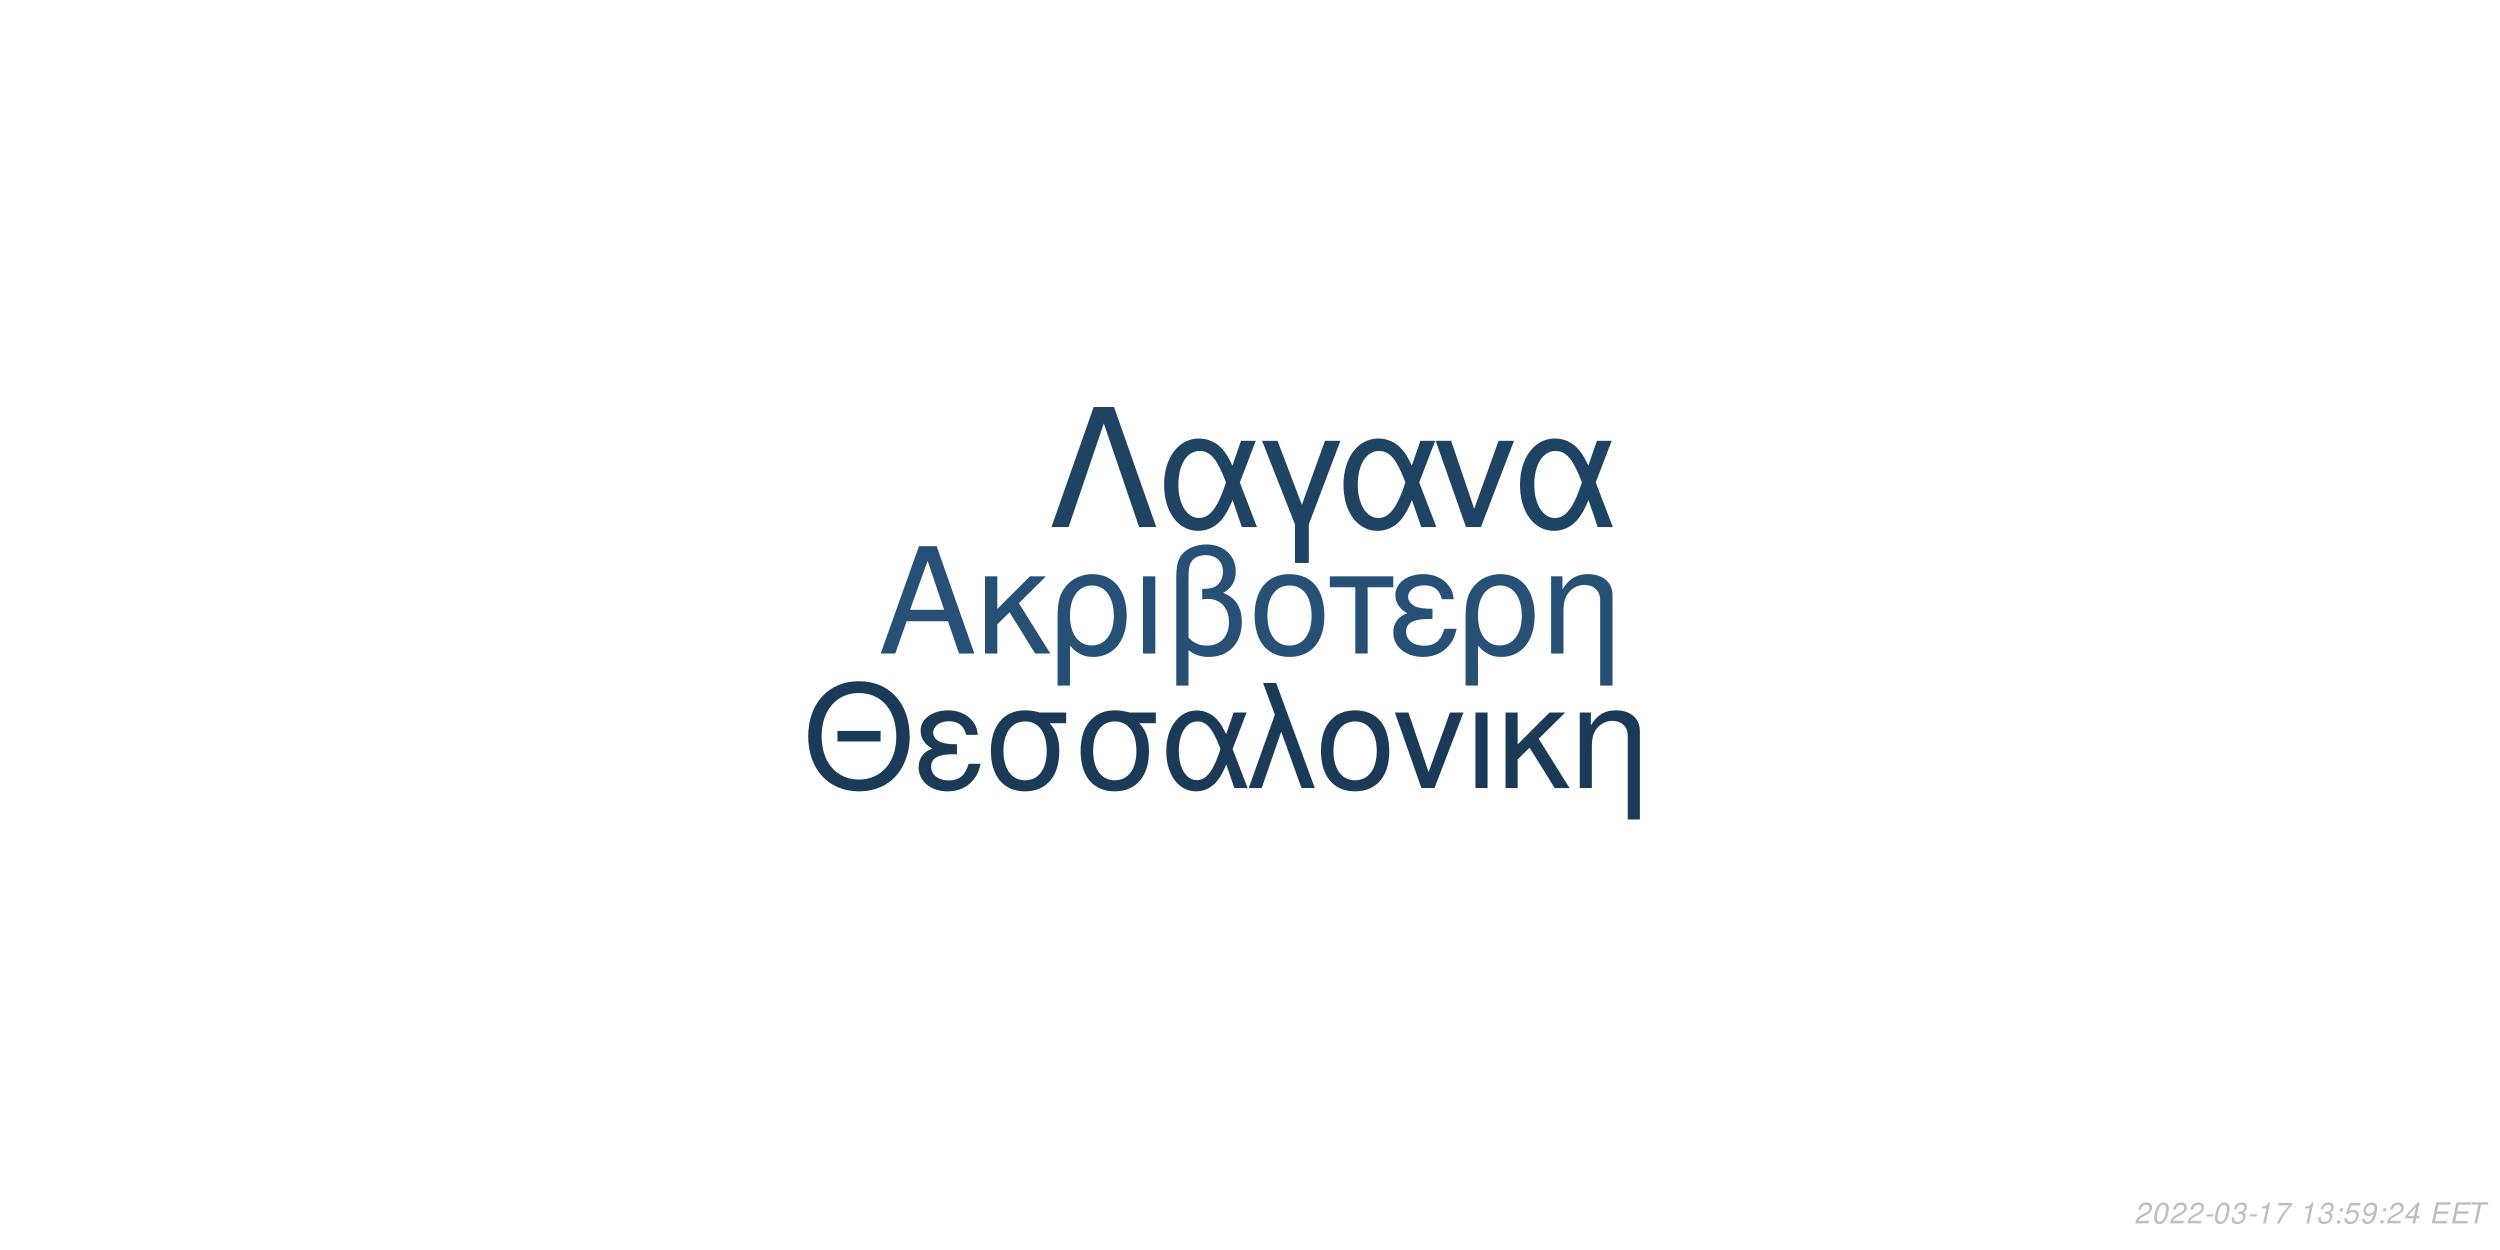
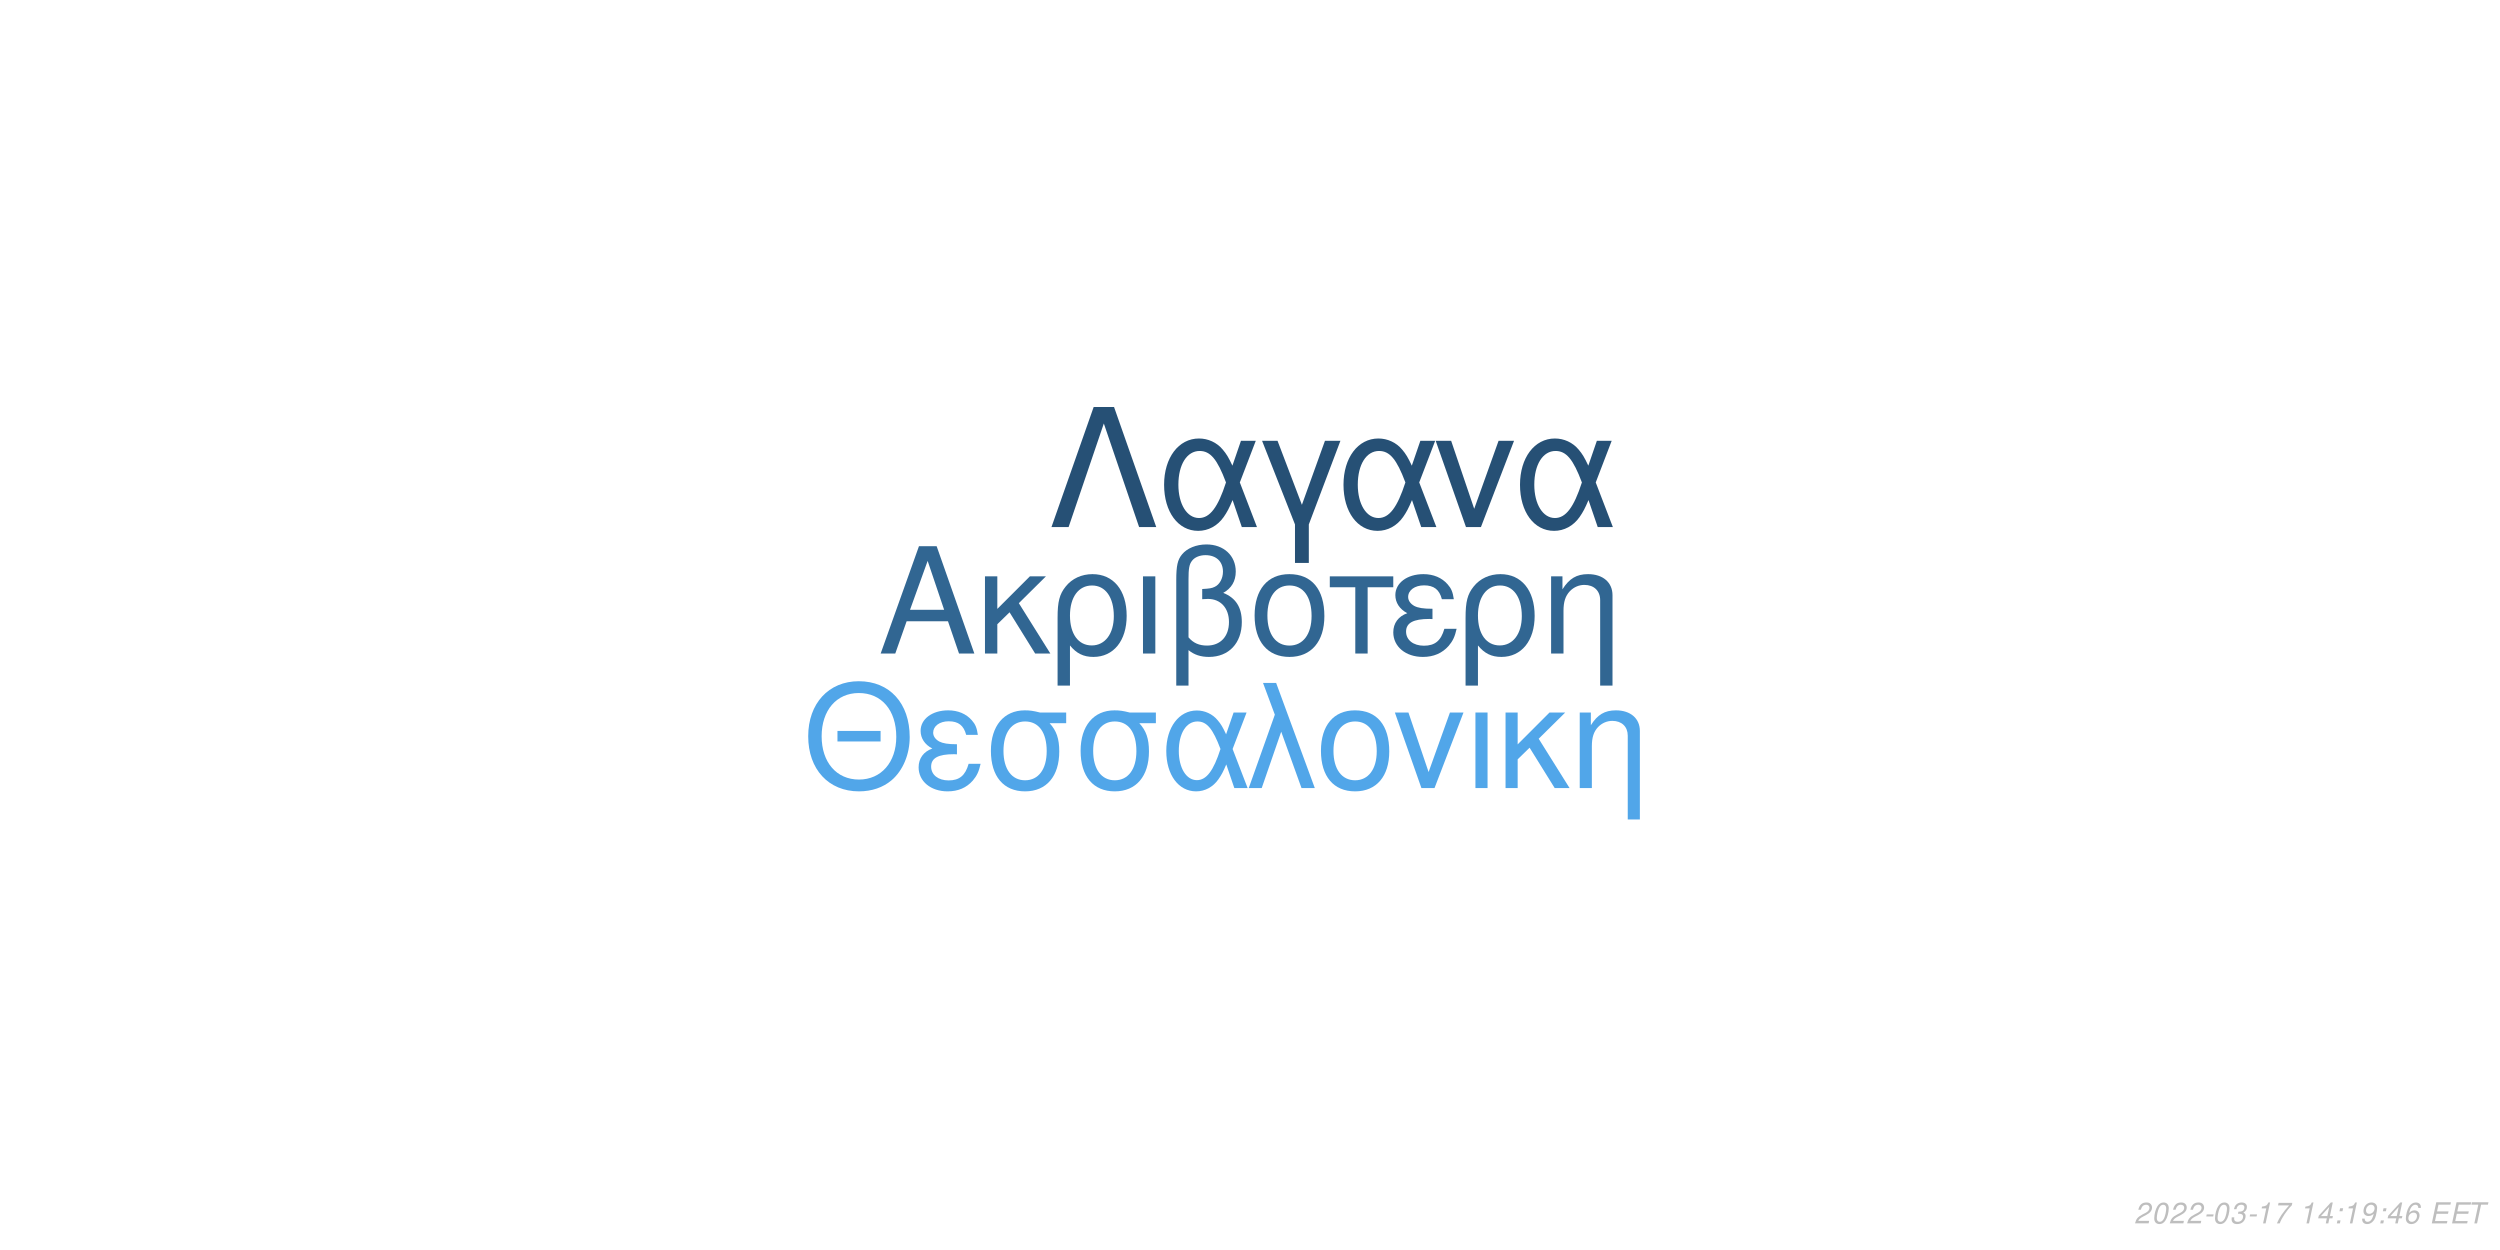
<svg xmlns="http://www.w3.org/2000/svg" xmlns:xlink="http://www.w3.org/1999/xlink" width="864pt" height="432pt" viewBox="0 0 864 432" version="1.1">
  <defs>
    <g>
      <symbol overflow="visible" id="glyph0-0">
        <path style="stroke:none;" d="" />
      </symbol>
      <symbol overflow="visible" id="glyph0-1">
        <path style="stroke:none;" d="M 24.125 -11.141 L 27.938 0 L 33.234 0 L 20.203 -37.094 L 14.094 -37.094 L 0.859 0 L 5.906 0 L 9.828 -11.141 Z M 22.797 -15.109 L 11 -15.109 L 17.094 -32.016 Z M 22.797 -15.109 " />
      </symbol>
      <symbol overflow="visible" id="glyph0-2">
        <path style="stroke:none;" d="M 7.172 -15.422 L 7.172 -26.672 L 2.906 -26.672 L 2.906 0 L 7.172 0 L 7.172 -10.125 L 11.406 -14.25 L 20.25 0 L 25.5 0 L 14.609 -17.406 L 23.969 -26.672 L 18.422 -26.672 Z M 7.172 -15.422 " />
      </symbol>
      <symbol overflow="visible" id="glyph0-3">
        <path style="stroke:none;" d="M 3 11.094 L 7.281 11.094 L 7.281 -2.797 C 9.516 -0.047 11.953 1.172 15.375 1.172 C 22.344 1.172 26.875 -4.422 26.875 -13.031 C 26.875 -21.891 22.297 -27.438 15.062 -27.438 C 11.297 -27.438 7.984 -25.906 5.797 -23.156 C 3.672 -20.516 3 -17.969 3 -12.359 Z M 14.906 -23.516 C 19.547 -23.516 22.438 -19.438 22.438 -12.922 C 22.438 -6.812 19.391 -2.797 14.812 -2.797 C 10.172 -2.797 7.281 -6.766 7.281 -13.125 C 7.281 -19.484 10.234 -23.516 14.906 -23.516 Z M 14.906 -23.516 " />
      </symbol>
      <symbol overflow="visible" id="glyph0-4">
        <path style="stroke:none;" d="M 3.516 0 L 7.781 0 L 7.781 -26.672 L 3.516 -26.672 Z M 3.516 0 " />
      </symbol>
      <symbol overflow="visible" id="glyph0-5">
        <path style="stroke:none;" d="M 4.016 11.094 L 8.25 11.094 L 8.25 -1.172 C 10.172 0.406 12.422 1.172 15.312 1.172 C 22.188 1.172 26.672 -3.609 26.672 -10.891 C 26.672 -15.984 24.578 -19.234 20.25 -20.969 C 23.109 -22.547 24.578 -25.031 24.578 -28.344 C 24.578 -33.844 20.406 -37.703 14.453 -37.703 C 10.938 -37.703 7.734 -36.391 6 -34.25 C 4.484 -32.422 4.016 -30.328 4.016 -25.391 Z M 8.25 -25.656 C 8.25 -29.359 8.5 -30.844 9.469 -32.062 C 10.375 -33.281 12.156 -34 14.094 -34 C 17.812 -34 20.156 -31.812 20.156 -28.297 C 20.156 -25.953 18.984 -23.812 17.297 -23.047 C 16.281 -22.547 15.469 -22.438 12.984 -22.297 L 12.984 -18.781 C 13.734 -18.828 14.344 -18.875 14.969 -18.875 C 19.344 -18.875 22.234 -15.719 22.234 -10.891 C 22.234 -5.906 19.281 -2.75 14.656 -2.75 C 11.953 -2.75 9.922 -3.609 8.25 -5.594 Z M 8.25 -25.656 " />
      </symbol>
      <symbol overflow="visible" id="glyph0-6">
        <path style="stroke:none;" d="M 14.094 -27.438 C 6.562 -27.438 2.094 -22.094 2.094 -13.125 C 2.094 -4.125 6.562 1.172 14.141 1.172 C 21.672 1.172 26.203 -4.172 26.203 -12.922 C 26.203 -22.188 21.828 -27.438 14.094 -27.438 Z M 14.141 -23.516 C 18.938 -23.516 21.781 -19.594 21.781 -12.984 C 21.781 -6.672 18.828 -2.75 14.141 -2.75 C 9.422 -2.75 6.516 -6.672 6.516 -13.125 C 6.516 -19.594 9.422 -23.516 14.141 -23.516 Z M 14.141 -23.516 " />
      </symbol>
      <symbol overflow="visible" id="glyph0-7">
        <path style="stroke:none;" d="M 7.891 0 L 12.156 0 L 12.156 -22.906 L 21.016 -22.906 L 21.016 -26.672 L -0.922 -26.672 L -0.922 -22.906 L 7.891 -22.906 Z M 7.891 0 " />
      </symbol>
      <symbol overflow="visible" id="glyph0-8">
        <path style="stroke:none;" d="M 14.562 -15.469 C 11.344 -15.469 9.562 -15.781 8.297 -16.438 C 6.922 -17.203 6.156 -18.328 6.156 -19.547 C 6.156 -21.891 8.453 -23.562 11.656 -23.562 C 15.062 -23.562 16.953 -22.094 17.812 -18.781 L 21.938 -18.781 C 21.578 -21.266 21.062 -22.5 19.797 -23.922 C 17.812 -26.203 14.906 -27.438 11.453 -27.438 C 5.797 -27.438 1.734 -24.375 1.734 -20.203 C 1.734 -17.609 3.156 -15.375 5.859 -13.938 C 2.797 -12.875 1.016 -10.484 1.016 -7.328 C 1.016 -2.391 5.297 1.172 11.25 1.172 C 14.969 1.172 17.906 -0.109 20.156 -2.641 C 21.578 -4.328 22.297 -5.797 22.906 -8.547 L 18.672 -8.547 C 17.5 -4.422 15.422 -2.703 11.609 -2.703 C 7.938 -2.703 5.438 -4.688 5.438 -7.578 C 5.438 -10.578 7.938 -11.953 13.484 -11.953 C 13.641 -11.953 14.094 -11.953 14.562 -11.906 Z M 14.562 -15.469 " />
      </symbol>
      <symbol overflow="visible" id="glyph0-9">
        <path style="stroke:none;" d="M 3.562 -26.672 L 3.562 0 L 7.844 0 L 7.844 -14.703 C 7.844 -17.906 8.5 -19.891 10.031 -21.531 C 11.406 -22.953 13.188 -23.719 15.062 -23.719 C 18.375 -23.719 20.516 -21.672 20.516 -18.469 L 20.516 11.094 L 24.781 11.094 L 24.781 -20.156 C 24.781 -24.578 21.469 -27.438 16.328 -27.438 C 12.359 -27.438 9.828 -25.906 7.484 -22.188 L 7.484 -26.672 Z M 3.562 -26.672 " />
      </symbol>
      <symbol overflow="visible" id="glyph1-0">
        <path style="stroke:none;" d="" />
      </symbol>
      <symbol overflow="visible" id="glyph1-1">
        <path style="stroke:none;" d="M 26.859 -19.734 L 11.953 -19.734 L 11.953 -16.094 L 26.859 -16.094 Z M 19.328 -36.922 C 8.922 -36.922 1.844 -29.25 1.844 -17.891 C 1.844 -6.484 8.875 1.141 19.391 1.141 C 23.812 1.141 27.703 -0.203 30.641 -2.688 C 34.578 -6.031 36.922 -11.656 36.922 -17.594 C 36.922 -29.297 30 -36.922 19.328 -36.922 Z M 19.328 -32.844 C 27.203 -32.844 32.281 -26.906 32.281 -17.688 C 32.281 -8.922 27.062 -2.938 19.391 -2.938 C 11.609 -2.938 6.484 -8.922 6.484 -17.891 C 6.484 -26.859 11.609 -32.844 19.328 -32.844 Z M 19.328 -32.844 " />
      </symbol>
      <symbol overflow="visible" id="glyph1-2">
        <path style="stroke:none;" d="M 14.25 -15.141 C 11.109 -15.141 9.375 -15.453 8.125 -16.094 C 6.781 -16.844 6.031 -17.938 6.031 -19.141 C 6.031 -21.422 8.266 -23.078 11.406 -23.078 C 14.75 -23.078 16.594 -21.625 17.438 -18.391 L 21.469 -18.391 C 21.125 -20.828 20.625 -22.031 19.391 -23.422 C 17.438 -25.656 14.594 -26.859 11.219 -26.859 C 5.688 -26.859 1.688 -23.875 1.688 -19.781 C 1.688 -17.234 3.094 -15.047 5.734 -13.656 C 2.734 -12.609 1 -10.266 1 -7.172 C 1 -2.344 5.188 1.141 11.016 1.141 C 14.656 1.141 17.547 -0.094 19.734 -2.594 C 21.125 -4.234 21.828 -5.688 22.422 -8.375 L 18.281 -8.375 C 17.141 -4.328 15.094 -2.641 11.359 -2.641 C 7.766 -2.641 5.328 -4.578 5.328 -7.422 C 5.328 -10.359 7.766 -11.703 13.203 -11.703 C 13.359 -11.703 13.797 -11.703 14.25 -11.656 Z M 14.25 -15.141 " />
      </symbol>
      <symbol overflow="visible" id="glyph1-3">
        <path style="stroke:none;" d="M 29 -26.109 L 19.938 -26.109 C 17.594 -26.703 16.438 -26.859 14.703 -26.859 C 7.469 -26.859 2.984 -21.469 2.984 -12.859 C 2.984 -4.031 7.375 1.141 14.797 1.141 C 22.172 1.141 26.609 -4.078 26.609 -12.656 C 26.609 -17.047 25.656 -19.828 23.266 -22.422 L 29 -22.422 Z M 14.797 -23.016 C 19.531 -23.016 22.266 -19.234 22.266 -12.75 C 22.266 -6.531 19.438 -2.688 14.797 -2.688 C 10.172 -2.688 7.328 -6.531 7.328 -12.859 C 7.328 -19.188 10.172 -23.016 14.797 -23.016 Z M 14.797 -23.016 " />
      </symbol>
      <symbol overflow="visible" id="glyph1-4">
        <path style="stroke:none;" d="M 29.344 -26.109 L 24.859 -26.109 L 22.266 -18.578 C 21.125 -21.031 20.484 -22.125 19.328 -23.469 C 17.547 -25.609 14.906 -26.812 12.156 -26.812 C 5.984 -26.812 1.594 -20.984 1.594 -12.812 C 1.594 -4.578 5.828 1.141 11.906 1.141 C 14.953 1.141 17.734 -0.344 19.625 -3.047 C 20.672 -4.531 21.281 -5.688 22.328 -8.172 L 25.109 0 L 29.703 0 L 24.516 -13.5 Z M 20.328 -13.5 C 17.891 -5.922 15.453 -2.734 12.156 -2.734 C 8.516 -2.734 5.922 -6.922 5.922 -12.812 C 5.922 -18.938 8.516 -23.016 12.359 -23.016 C 15.594 -23.016 17.688 -20.531 20.328 -13.5 Z M 20.328 -13.5 " />
      </symbol>
      <symbol overflow="visible" id="glyph1-5">
        <path style="stroke:none;" d="M 1.094 0 L 5.578 0 L 12.312 -19.484 L 19.328 0 L 23.922 0 L 10.562 -36.328 L 6.031 -36.328 L 10.109 -25.359 Z M 1.094 0 " />
      </symbol>
      <symbol overflow="visible" id="glyph1-6">
        <path style="stroke:none;" d="M 13.797 -26.859 C 6.422 -26.859 2.047 -21.625 2.047 -12.859 C 2.047 -4.031 6.422 1.141 13.859 1.141 C 21.234 1.141 25.656 -4.078 25.656 -12.656 C 25.656 -21.719 21.375 -26.859 13.797 -26.859 Z M 13.859 -23.016 C 18.531 -23.016 21.328 -19.188 21.328 -12.703 C 21.328 -6.531 18.438 -2.688 13.859 -2.688 C 9.219 -2.688 6.375 -6.531 6.375 -12.859 C 6.375 -19.188 9.219 -23.016 13.859 -23.016 Z M 13.859 -23.016 " />
      </symbol>
      <symbol overflow="visible" id="glyph1-7">
        <path style="stroke:none;" d="M 14.297 0 L 24.312 -26.109 L 19.625 -26.109 L 12.25 -5.531 L 5.281 -26.109 L 0.594 -26.109 L 9.766 0 Z M 14.297 0 " />
      </symbol>
      <symbol overflow="visible" id="glyph1-8">
        <path style="stroke:none;" d="M 3.438 0 L 7.625 0 L 7.625 -26.109 L 3.438 -26.109 Z M 3.438 0 " />
      </symbol>
      <symbol overflow="visible" id="glyph1-9">
        <path style="stroke:none;" d="M 7.031 -15.094 L 7.031 -26.109 L 2.844 -26.109 L 2.844 0 L 7.031 0 L 7.031 -9.922 L 11.156 -13.953 L 19.828 0 L 24.969 0 L 14.297 -17.047 L 23.469 -26.109 L 18.031 -26.109 Z M 7.031 -15.094 " />
      </symbol>
      <symbol overflow="visible" id="glyph1-10">
        <path style="stroke:none;" d="M 3.484 -26.109 L 3.484 0 L 7.672 0 L 7.672 -14.406 C 7.672 -17.547 8.328 -19.484 9.812 -21.078 C 11.156 -22.469 12.906 -23.219 14.75 -23.219 C 17.984 -23.219 20.078 -21.234 20.078 -18.094 L 20.078 10.859 L 24.266 10.859 L 24.266 -19.734 C 24.266 -24.062 21.031 -26.859 16 -26.859 C 12.109 -26.859 9.609 -25.359 7.328 -21.719 L 7.328 -26.109 Z M 3.484 -26.109 " />
      </symbol>
      <symbol overflow="visible" id="glyph2-0">
        <path style="stroke:none;" d="" />
      </symbol>
      <symbol overflow="visible" id="glyph2-1">
        <path style="stroke:none;" d="M 22.531 -41.484 L 15.484 -41.484 L 0.906 0 L 6.828 0 L 19 -35.797 L 31.188 0 L 37.109 0 Z M 22.531 -41.484 " />
      </symbol>
      <symbol overflow="visible" id="glyph2-2">
        <path style="stroke:none;" d="M 33.516 -29.812 L 28.391 -29.812 L 25.438 -21.219 C 24.125 -24.016 23.391 -25.266 22.078 -26.797 C 20.031 -29.25 17.016 -30.609 13.891 -30.609 C 6.828 -30.609 1.828 -23.953 1.828 -14.625 C 1.828 -5.234 6.656 1.312 13.594 1.312 C 17.078 1.312 20.266 -0.391 22.422 -3.469 C 23.609 -5.172 24.297 -6.484 25.5 -9.328 L 28.688 0 L 33.922 0 L 28 -15.422 Z M 23.219 -15.422 C 20.422 -6.766 17.641 -3.125 13.891 -3.125 C 9.734 -3.125 6.766 -7.906 6.766 -14.625 C 6.766 -21.625 9.734 -26.297 14.109 -26.297 C 17.812 -26.297 20.203 -23.453 23.219 -15.422 Z M 23.219 -15.422 " />
      </symbol>
      <symbol overflow="visible" id="glyph2-3">
        <path style="stroke:none;" d="M 12.062 12.406 L 16.844 12.406 L 16.844 -0.906 L 27.766 -29.812 L 22.422 -29.812 L 14.453 -7.688 L 6.031 -29.812 L 0.688 -29.812 L 12.062 -0.906 Z M 12.062 12.406 " />
      </symbol>
      <symbol overflow="visible" id="glyph2-4">
        <path style="stroke:none;" d="M 16.328 0 L 27.766 -29.812 L 22.422 -29.812 L 14 -6.312 L 6.031 -29.812 L 0.688 -29.812 L 11.156 0 Z M 16.328 0 " />
      </symbol>
      <symbol overflow="visible" id="glyph3-0">
        <path style="stroke:none;" d="" />
      </symbol>
      <symbol overflow="visible" id="glyph3-1">
        <path style="stroke:none;" d="M 5.234 -0.875 L 1.469 -0.875 C 1.641 -1.375 2.203 -1.891 3.109 -2.344 L 4.234 -2.938 C 5.562 -3.625 6.219 -4.469 6.219 -5.484 C 6.219 -5.938 6.062 -6.359 5.797 -6.656 C 5.469 -7.047 4.984 -7.234 4.312 -7.234 C 2.766 -7.234 1.891 -6.453 1.484 -4.734 L 2.375 -4.734 C 2.484 -5.188 2.609 -5.484 2.797 -5.75 C 3.094 -6.203 3.609 -6.453 4.188 -6.453 C 4.891 -6.453 5.344 -6.031 5.344 -5.375 C 5.344 -4.703 4.859 -4.094 4.016 -3.656 L 2.984 -3.125 C 1.234 -2.188 0.797 -1.656 0.344 -0.016 L 5.047 -0.016 Z M 5.234 -0.875 " />
      </symbol>
      <symbol overflow="visible" id="glyph3-2">
        <path style="stroke:none;" d="M 4.203 -7.234 C 3.375 -7.234 2.688 -6.812 2.125 -5.984 C 1.484 -5.047 0.984 -3.188 0.984 -1.734 C 0.984 -1.109 1.172 -0.562 1.484 -0.266 C 1.797 0.047 2.281 0.234 2.766 0.234 C 3.625 0.234 4.281 -0.156 4.859 -1.016 C 5.516 -1.953 6 -3.797 6 -5.266 C 6 -6.5 5.328 -7.234 4.203 -7.234 Z M 4.094 -6.453 C 4.734 -6.453 5.125 -5.984 5.125 -5.156 C 5.125 -4.203 4.781 -2.625 4.406 -1.812 C 3.984 -0.938 3.516 -0.547 2.875 -0.547 C 2.25 -0.547 1.875 -1.031 1.875 -1.828 C 1.875 -2.797 2.203 -4.344 2.594 -5.203 C 2.984 -6.047 3.453 -6.453 4.094 -6.453 Z M 4.094 -6.453 " />
      </symbol>
      <symbol overflow="visible" id="glyph3-3">
        <path style="stroke:none;" d="M 3.516 -3.125 L 1.125 -3.125 L 0.969 -2.406 L 3.359 -2.406 Z M 3.516 -3.125 " />
      </symbol>
      <symbol overflow="visible" id="glyph3-4">
        <path style="stroke:none;" d="M 2.922 -3.312 C 3.125 -3.344 3.234 -3.344 3.375 -3.344 C 4.203 -3.344 4.688 -3 4.688 -2.406 C 4.688 -1.312 3.906 -0.547 2.781 -0.547 C 2.047 -0.547 1.594 -0.938 1.594 -1.562 C 1.594 -1.719 1.609 -1.844 1.656 -2.094 L 0.766 -2.094 C 0.734 -1.797 0.719 -1.641 0.719 -1.469 C 0.719 -0.375 1.406 0.234 2.641 0.234 C 3.547 0.234 4.297 -0.078 4.812 -0.656 C 5.266 -1.156 5.562 -1.875 5.562 -2.547 C 5.562 -3.125 5.344 -3.453 4.797 -3.734 C 5.641 -4.234 6.016 -4.844 6.016 -5.734 C 6.016 -6.656 5.312 -7.234 4.203 -7.234 C 3.375 -7.234 2.672 -6.938 2.188 -6.375 C 1.891 -6.031 1.703 -5.641 1.516 -4.906 L 2.391 -4.906 C 2.5 -5.359 2.594 -5.594 2.734 -5.812 C 3.047 -6.234 3.516 -6.453 4.078 -6.453 C 4.734 -6.453 5.141 -6.125 5.141 -5.578 C 5.141 -5.188 5.016 -4.797 4.797 -4.547 C 4.516 -4.234 4 -4.062 3.266 -4.062 L 3.078 -4.062 Z M 2.922 -3.312 " />
      </symbol>
      <symbol overflow="visible" id="glyph3-5">
        <path style="stroke:none;" d="M 3.703 -5.188 L 2.594 0 L 3.469 0 L 5.016 -7.234 L 4.438 -7.234 C 3.906 -6.156 3.688 -6.016 2.234 -5.812 L 2.109 -5.188 Z M 3.703 -5.188 " />
      </symbol>
      <symbol overflow="visible" id="glyph3-6">
        <path style="stroke:none;" d="M 6.703 -7.094 L 1.953 -7.094 L 1.766 -6.219 L 5.594 -6.219 C 3.344 -3.688 2.266 -2.109 1.375 0 L 2.344 0 C 3.031 -1.906 4.828 -4.594 6.547 -6.281 Z M 6.703 -7.094 " />
      </symbol>
      <symbol overflow="visible" id="glyph3-7">
        <path style="stroke:none;" d="" />
      </symbol>
      <symbol overflow="visible" id="glyph3-8">
-         <path style="stroke:none;" d="M 2.359 -1.031 L 1.312 -1.031 L 1.094 0 L 2.141 0 Z M 3.266 -5.234 L 2.219 -5.234 L 2 -4.203 L 3.047 -4.203 Z M 3.266 -5.234 " />
+         <path style="stroke:none;" d="M 3.625 -1.75 L 3.266 0 L 4.141 0 L 4.516 -1.75 L 5.562 -1.75 L 5.734 -2.531 L 4.688 -2.531 L 5.688 -7.234 L 5.016 -7.234 L 0.844 -2.672 L 0.641 -1.75 Z M 3.797 -2.531 L 1.594 -2.531 L 4.469 -5.703 Z M 3.797 -2.531 " />
      </symbol>
      <symbol overflow="visible" id="glyph3-9">
-         <path style="stroke:none;" d="M 6.297 -7.094 L 2.594 -7.094 L 1.234 -3.234 L 2.047 -3.234 C 2.656 -3.766 2.938 -3.906 3.531 -3.906 C 4.328 -3.906 4.797 -3.453 4.797 -2.688 C 4.797 -1.438 3.969 -0.547 2.828 -0.547 C 2.031 -0.547 1.609 -0.938 1.578 -1.734 L 0.703 -1.734 L 0.703 -1.516 C 0.703 -0.938 0.844 -0.547 1.188 -0.266 C 1.562 0.062 2.078 0.234 2.703 0.234 C 3.656 0.234 4.391 -0.156 4.984 -0.922 C 5.422 -1.5 5.672 -2.234 5.672 -2.953 C 5.672 -4 4.938 -4.672 3.812 -4.672 C 3.328 -4.672 2.906 -4.547 2.406 -4.234 L 3.109 -6.219 L 6.109 -6.219 Z M 6.297 -7.094 " />
+         <path style="stroke:none;" d="M 2.359 -1.031 L 1.312 -1.031 L 1.094 0 L 2.141 0 Z M 3.266 -5.234 L 2.219 -5.234 L 2 -4.203 L 3.047 -4.203 Z M 3.266 -5.234 " />
      </symbol>
      <symbol overflow="visible" id="glyph3-10">
        <path style="stroke:none;" d="M 0.844 -1.656 C 0.844 -1.547 0.844 -1.438 0.844 -1.375 C 0.844 -0.406 1.531 0.234 2.578 0.234 C 3.203 0.234 3.766 0.016 4.297 -0.438 C 4.938 -1 5.312 -1.656 5.594 -2.719 C 5.844 -3.672 6.016 -4.766 6.016 -5.375 C 6.016 -5.844 5.844 -6.328 5.547 -6.656 C 5.203 -7.031 4.703 -7.234 4.062 -7.234 C 2.516 -7.234 1.297 -5.938 1.297 -4.266 C 1.297 -3.203 1.984 -2.547 3.047 -2.547 C 3.484 -2.547 3.953 -2.672 4.281 -2.891 C 4.406 -2.984 4.547 -3.078 4.828 -3.344 C 4.438 -1.484 3.703 -0.547 2.703 -0.547 C 2.109 -0.547 1.719 -0.938 1.719 -1.547 L 1.719 -1.656 Z M 3.953 -6.453 C 4.625 -6.453 5.141 -5.953 5.141 -5.281 C 5.141 -4.188 4.312 -3.312 3.297 -3.312 C 2.594 -3.312 2.172 -3.734 2.172 -4.453 C 2.172 -5.562 2.984 -6.453 3.953 -6.453 Z M 3.953 -6.453 " />
      </symbol>
      <symbol overflow="visible" id="glyph3-11">
-         <path style="stroke:none;" d="M 3.625 -1.75 L 3.266 0 L 4.141 0 L 4.516 -1.75 L 5.562 -1.75 L 5.734 -2.531 L 4.688 -2.531 L 5.688 -7.234 L 5.016 -7.234 L 0.844 -2.672 L 0.641 -1.75 Z M 3.797 -2.531 L 1.594 -2.531 L 4.469 -5.703 Z M 3.797 -2.531 " />
+         <path style="stroke:none;" d="M 6.125 -5.344 L 6.141 -5.625 C 6.141 -6.609 5.453 -7.234 4.391 -7.234 C 3.438 -7.234 2.641 -6.719 2.016 -5.703 C 1.422 -4.781 0.938 -2.953 0.938 -1.688 C 0.938 -0.516 1.688 0.234 2.859 0.234 C 3.703 0.234 4.438 -0.156 5 -0.875 C 5.406 -1.422 5.672 -2.156 5.672 -2.766 C 5.672 -3.812 4.969 -4.5 3.906 -4.5 C 3.234 -4.5 2.672 -4.234 2.094 -3.625 C 2.406 -5.375 3.234 -6.453 4.25 -6.453 C 4.703 -6.453 5.062 -6.234 5.172 -5.844 C 5.203 -5.719 5.234 -5.578 5.25 -5.344 Z M 3.656 -3.734 C 4.344 -3.734 4.797 -3.281 4.797 -2.625 C 4.797 -1.469 3.984 -0.547 2.984 -0.547 C 2.297 -0.547 1.812 -1.047 1.812 -1.766 C 1.812 -2.859 2.625 -3.734 3.656 -3.734 Z M 3.656 -3.734 " />
      </symbol>
      <symbol overflow="visible" id="glyph3-12">
        <path style="stroke:none;" d="M 2.547 -3.312 L 6.5 -3.312 L 6.688 -4.141 L 2.719 -4.141 L 3.219 -6.469 L 7.344 -6.469 L 7.516 -7.297 L 2.453 -7.297 L 0.906 0 L 6.125 0 L 6.297 -0.812 L 2.016 -0.812 Z M 2.547 -3.312 " />
      </symbol>
      <symbol overflow="visible" id="glyph3-13">
        <path style="stroke:none;" d="M 4.938 -6.469 L 7.312 -6.469 L 7.484 -7.297 L 1.75 -7.297 L 1.578 -6.469 L 3.984 -6.469 L 2.609 0 L 3.547 0 Z M 4.938 -6.469 " />
      </symbol>
    </g>
  </defs>
  <g id="surface1">
    <rect x="0" y="0" width="864" height="432" style="fill:rgb(100%,100%,100%);fill-opacity:1;stroke:none;" />
-     <g style="fill:rgb(14.902%,31.373%,45.882%);fill-opacity:1;">
+     <g style="fill:rgb(19.216%,40%,57.255%);fill-opacity:1;">
      <use xlink:href="#glyph0-1" x="303.5" y="225.861" />
      <use xlink:href="#glyph0-2" x="337.5" y="225.861" />
      <use xlink:href="#glyph0-3" x="362.5" y="225.861" />
      <use xlink:href="#glyph0-4" x="391.5" y="225.861" />
      <use xlink:href="#glyph0-5" x="402.5" y="225.861" />
      <use xlink:href="#glyph0-6" x="431.5" y="225.861" />
      <use xlink:href="#glyph0-7" x="460.5" y="225.861" />
      <use xlink:href="#glyph0-8" x="480.5" y="225.861" />
      <use xlink:href="#glyph0-3" x="503.5" y="225.861" />
      <use xlink:href="#glyph0-9" x="532.5" y="225.861" />
    </g>
-     <g style="fill:rgb(10.588%,22.745%,34.118%);fill-opacity:1;">
+     <g style="fill:rgb(31.765%,65.098%,91.373%);fill-opacity:1;">
      <use xlink:href="#glyph1-1" x="277.473" y="272.354" />
      <use xlink:href="#glyph1-2" x="316.473" y="272.354" />
      <use xlink:href="#glyph1-3" x="339.473" y="272.354" />
      <use xlink:href="#glyph1-3" x="370.473" y="272.354" />
      <use xlink:href="#glyph1-4" x="401.473" y="272.354" />
      <use xlink:href="#glyph1-5" x="430.473" y="272.354" />
      <use xlink:href="#glyph1-6" x="454.473" y="272.354" />
      <use xlink:href="#glyph1-7" x="481.473" y="272.354" />
      <use xlink:href="#glyph1-8" x="506.473" y="272.354" />
      <use xlink:href="#glyph1-9" x="517.473" y="272.354" />
      <use xlink:href="#glyph1-10" x="542.473" y="272.354" />
    </g>
-     <g style="fill:rgb(12.157%,26.275%,38.824%);fill-opacity:1;">
+     <g style="fill:rgb(14.902%,31.373%,45.882%);fill-opacity:1;">
      <use xlink:href="#glyph2-1" x="362.484" y="182.152" />
      <use xlink:href="#glyph2-2" x="400.484" y="182.152" />
      <use xlink:href="#glyph2-3" x="435.484" y="182.152" />
      <use xlink:href="#glyph2-2" x="462.484" y="182.152" />
      <use xlink:href="#glyph2-4" x="495.484" y="182.152" />
      <use xlink:href="#glyph2-2" x="523.484" y="182.152" />
    </g>
    <g style="fill:rgb(74.51%,74.51%,74.51%);fill-opacity:1;">
      <use xlink:href="#glyph3-1" x="737.52" y="422.81" />
      <use xlink:href="#glyph3-2" x="743.52" y="422.81" />
      <use xlink:href="#glyph3-1" x="749.52" y="422.81" />
      <use xlink:href="#glyph3-1" x="755.52" y="422.81" />
      <use xlink:href="#glyph3-3" x="761.52" y="422.81" />
      <use xlink:href="#glyph3-2" x="764.52" y="422.81" />
      <use xlink:href="#glyph3-4" x="770.52" y="422.81" />
      <use xlink:href="#glyph3-3" x="776.52" y="422.81" />
      <use xlink:href="#glyph3-5" x="779.52" y="422.81" />
      <use xlink:href="#glyph3-6" x="785.52" y="422.81" />
      <use xlink:href="#glyph3-7" x="791.52" y="422.81" />
      <use xlink:href="#glyph3-5" x="794.52" y="422.81" />
-       <use xlink:href="#glyph3-4" x="800.52" y="422.81" />
-       <use xlink:href="#glyph3-8" x="806.52" y="422.81" />
-       <use xlink:href="#glyph3-9" x="809.52" y="422.81" />
+       <use xlink:href="#glyph3-8" x="800.52" y="422.81" />
+       <use xlink:href="#glyph3-9" x="806.52" y="422.81" />
+       <use xlink:href="#glyph3-5" x="809.52" y="422.81" />
      <use xlink:href="#glyph3-10" x="815.52" y="422.81" />
-       <use xlink:href="#glyph3-8" x="821.52" y="422.81" />
-       <use xlink:href="#glyph3-1" x="824.52" y="422.81" />
+       <use xlink:href="#glyph3-9" x="821.52" y="422.81" />
+       <use xlink:href="#glyph3-8" x="824.52" y="422.81" />
      <use xlink:href="#glyph3-11" x="830.52" y="422.81" />
      <use xlink:href="#glyph3-7" x="836.52" y="422.81" />
      <use xlink:href="#glyph3-12" x="839.52" y="422.81" />
      <use xlink:href="#glyph3-12" x="846.52" y="422.81" />
      <use xlink:href="#glyph3-13" x="852.52" y="422.81" />
    </g>
  </g>
</svg>
